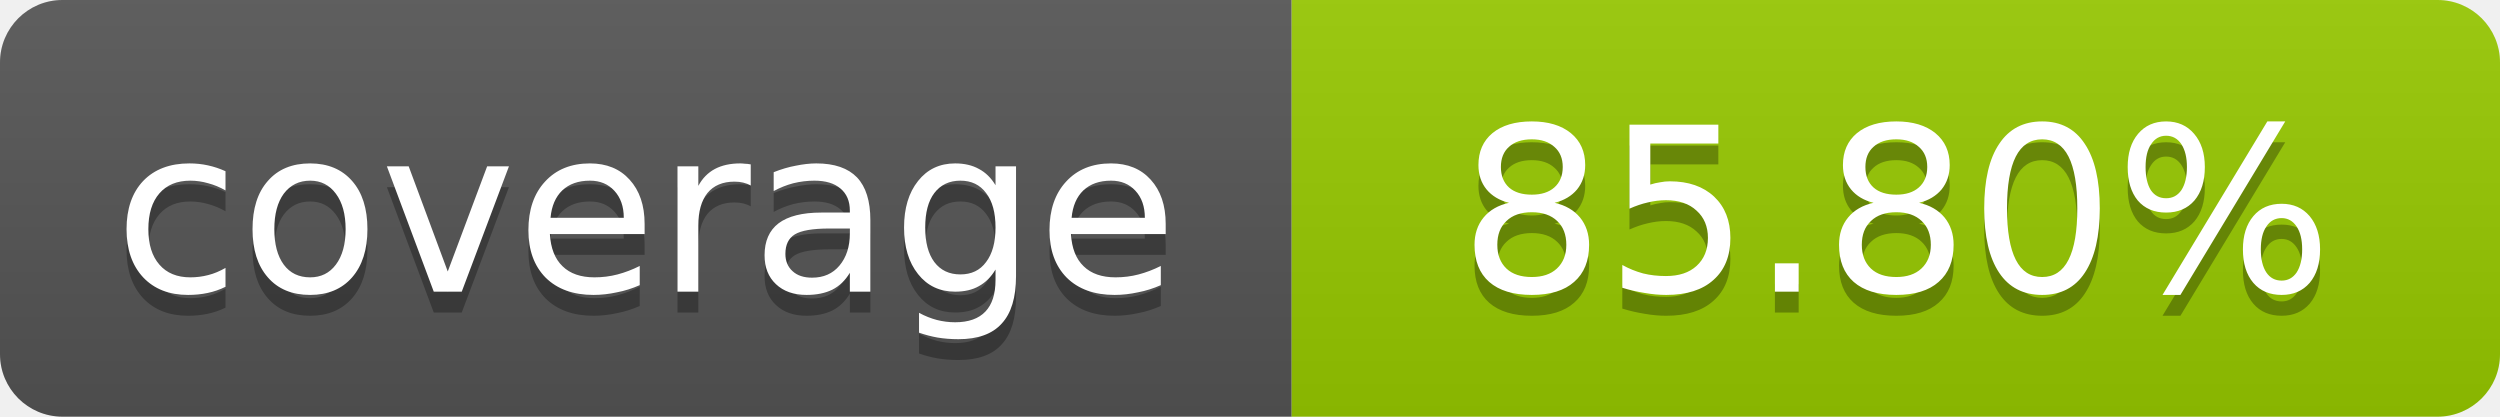
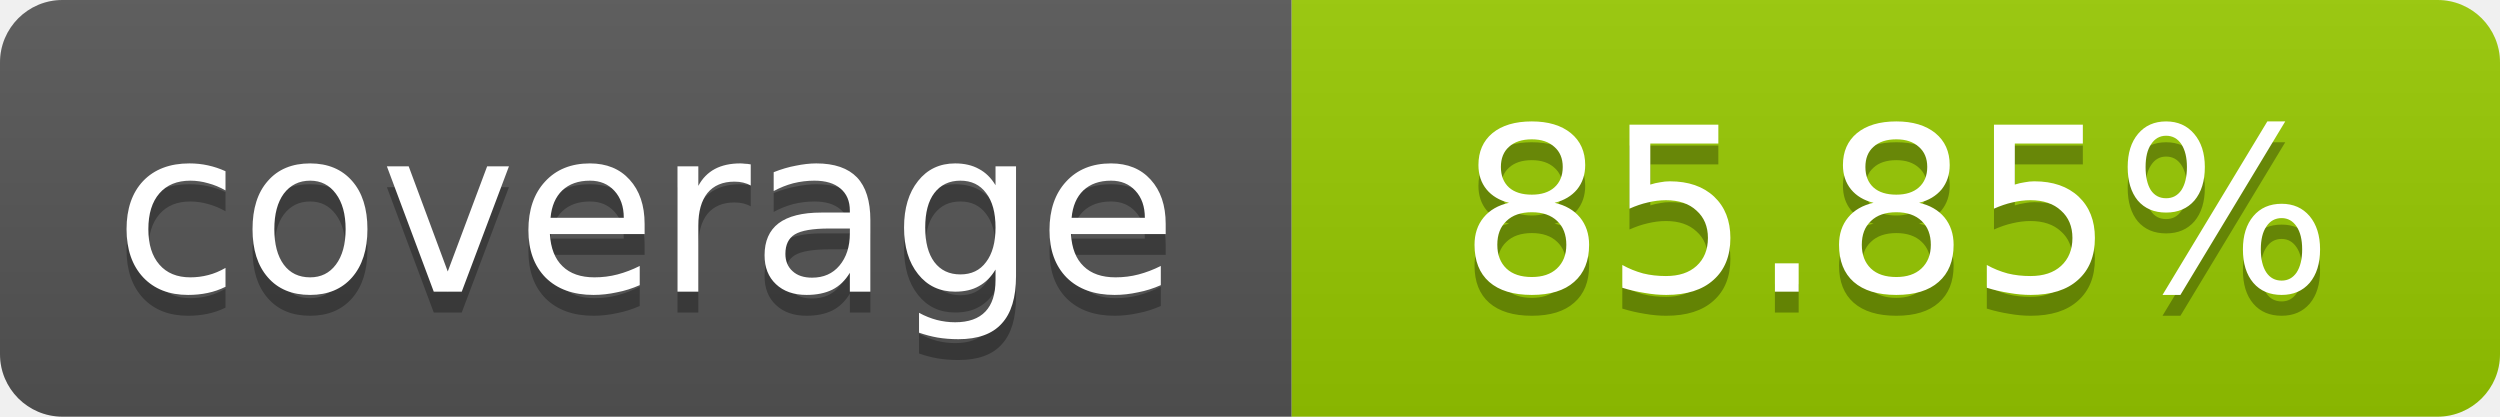
- <svg xmlns="http://www.w3.org/2000/svg" width="120" height="20" role="img" aria-label="coverage: 85.80%">
+ <svg xmlns="http://www.w3.org/2000/svg" width="120" height="20" role="img" aria-label="coverage: 85.85%">
  <linearGradient id="s" x2="0" y2="100%">
    <stop offset="0" stop-color="#bbb" stop-opacity=".1" />
    <stop offset="1" stop-opacity=".1" />
  </linearGradient>
  <clipPath id="r">
    <rect width="120" height="20" rx="3" fill="#fff" />
  </clipPath>
  <g clip-path="url(#r)">
    <rect width="62" height="20" fill="#555" />
    <rect x="62" width="58" height="20" fill="#97CA00" />
    <rect width="120" height="20" fill="url(#s)" />
  </g>
  <g fill="#fff" text-anchor="middle" font-family="Verdana,Geneva,DejaVu Sans,sans-serif" font-size="11">
    <text x="31" y="15" fill="#010101" fill-opacity=".3">coverage</text>
    <text x="31" y="14">coverage</text>
-     <text x="91" y="15" fill="#010101" fill-opacity=".3">85.80%</text>
-     <text x="91" y="14">85.80%</text>
+     <text x="91" y="15" fill="#010101" fill-opacity=".3">85.85%</text>
+     <text x="91" y="14">85.85%</text>
  </g>
</svg>
